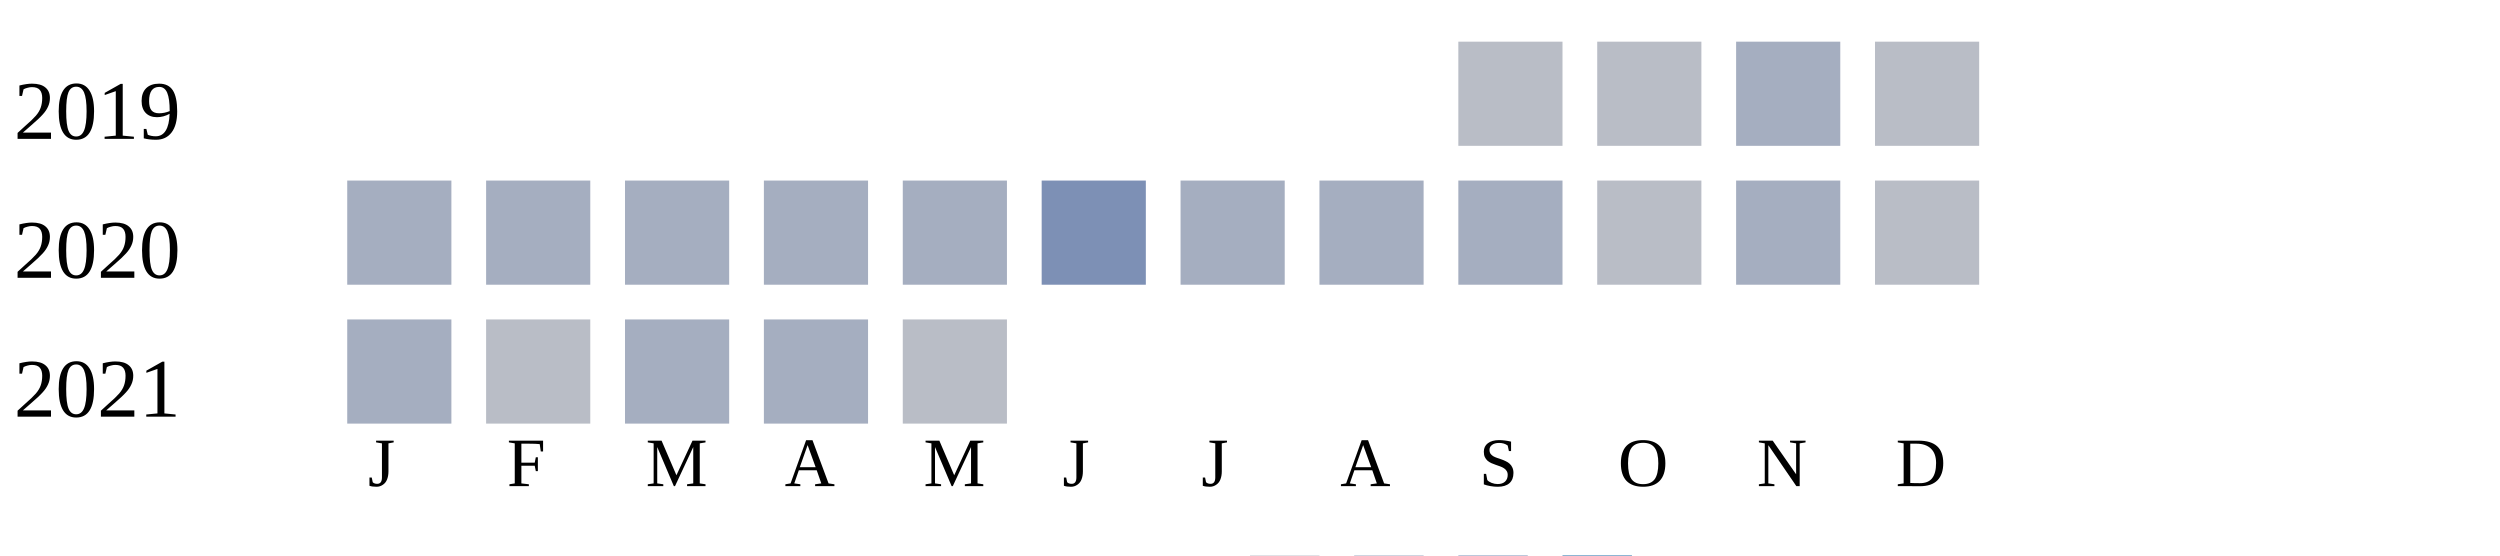
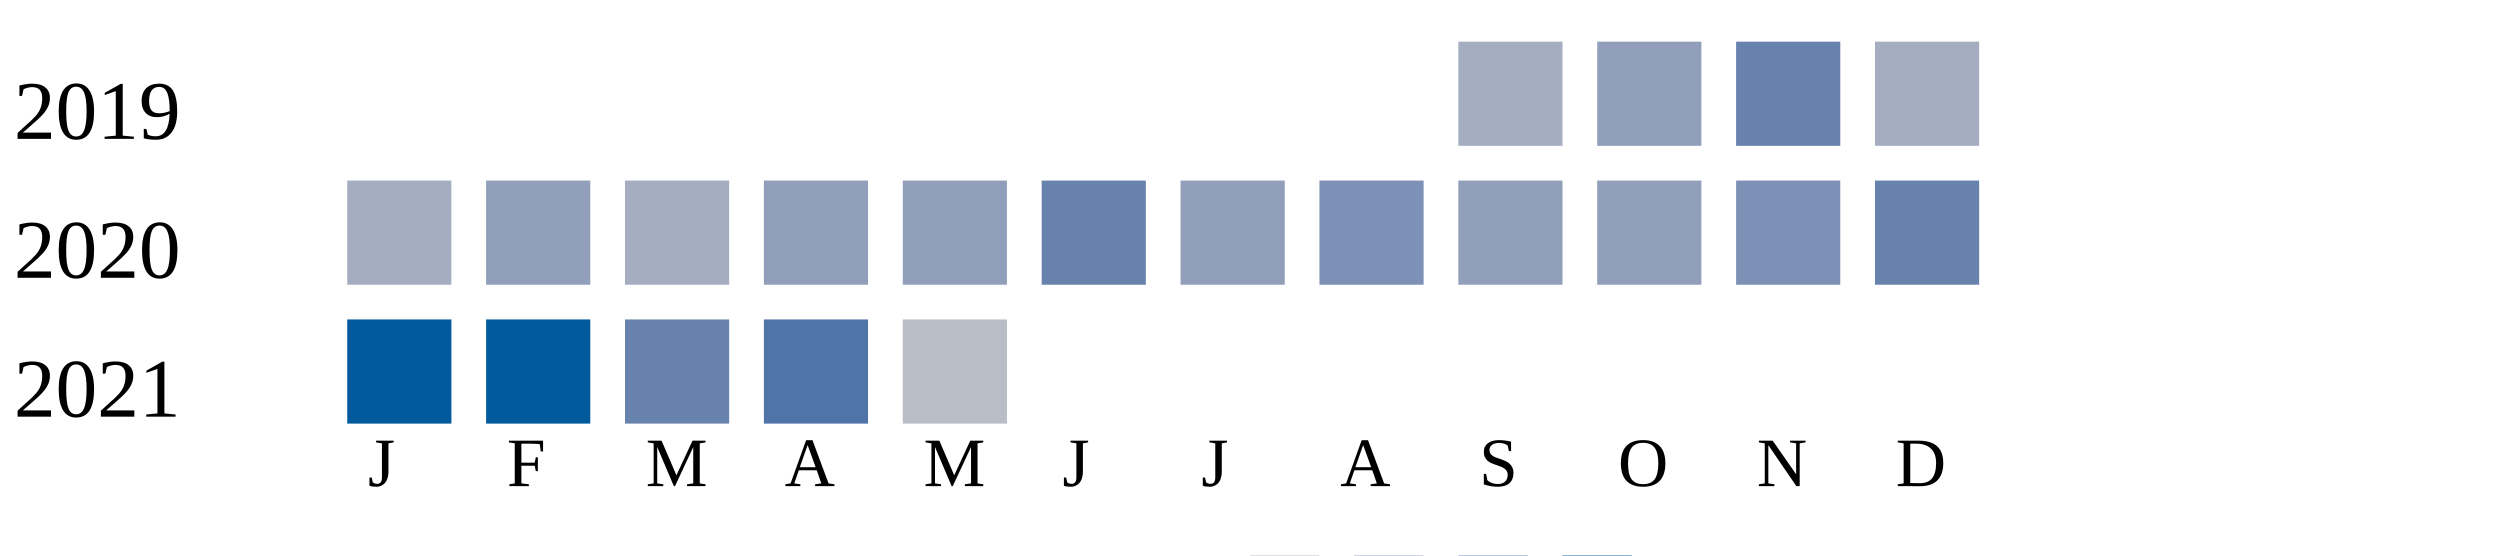
<svg xmlns="http://www.w3.org/2000/svg" width="360" height="80">
  <g transform="translate(0 0)">
    <text x="2" y="20">2019</text>
-     <rect x="210" y="6" width="15" height="15" fill="#b9bdc6" />
-     <rect x="230" y="6" width="15" height="15" fill="#b9bdc6" />
-     <rect x="250" y="6" width="15" height="15" fill="#a5aec0" />
-     <rect x="270" y="6" width="15" height="15" fill="#b9bdc6" />
+     <rect x="210" y="6" width="15" height="15" fill="#a5aec0" />
+     <rect x="230" y="6" width="15" height="15" fill="#919fba" />
+     <rect x="250" y="6" width="15" height="15" fill="#6882ae" />
+     <rect x="270" y="6" width="15" height="15" fill="#a5aec0" />
  </g>
  <g transform="translate(0 20)">
    <text x="2" y="20">2020</text>
    <rect x="50" y="6" width="15" height="15" fill="#a5aec0" />
-     <rect x="70" y="6" width="15" height="15" fill="#a5aec0" />
+     <rect x="70" y="6" width="15" height="15" fill="#919fba" />
    <rect x="90" y="6" width="15" height="15" fill="#a5aec0" />
-     <rect x="110" y="6" width="15" height="15" fill="#a5aec0" />
-     <rect x="130" y="6" width="15" height="15" fill="#a5aec0" />
-     <rect x="150" y="6" width="15" height="15" fill="#7d90b5" />
-     <rect x="170" y="6" width="15" height="15" fill="#a5aec0" />
-     <rect x="190" y="6" width="15" height="15" fill="#a5aec0" />
-     <rect x="210" y="6" width="15" height="15" fill="#a5aec0" />
-     <rect x="230" y="6" width="15" height="15" fill="#b9bdc6" />
-     <rect x="250" y="6" width="15" height="15" fill="#a5aec0" />
-     <rect x="270" y="6" width="15" height="15" fill="#b9bdc6" />
+     <rect x="110" y="6" width="15" height="15" fill="#919fba" />
+     <rect x="130" y="6" width="15" height="15" fill="#919fba" />
+     <rect x="150" y="6" width="15" height="15" fill="#6882ae" />
+     <rect x="170" y="6" width="15" height="15" fill="#919fba" />
+     <rect x="190" y="6" width="15" height="15" fill="#7d90b5" />
+     <rect x="210" y="6" width="15" height="15" fill="#919fba" />
+     <rect x="230" y="6" width="15" height="15" fill="#919fba" />
+     <rect x="250" y="6" width="15" height="15" fill="#7d90b5" />
+     <rect x="270" y="6" width="15" height="15" fill="#6882ae" />
  </g>
  <g transform="translate(0 40)">
    <text x="2" y="20">2021</text>
-     <rect x="50" y="6" width="15" height="15" fill="#a5aec0" />
-     <rect x="70" y="6" width="15" height="15" fill="#b9bdc6" />
-     <rect x="90" y="6" width="15" height="15" fill="#a5aec0" />
-     <rect x="110" y="6" width="15" height="15" fill="#a5aec0" />
+     <rect x="50" y="6" width="15" height="15" fill="#005a9c" />
+     <rect x="70" y="6" width="15" height="15" fill="#005a9c" />
+     <rect x="90" y="6" width="15" height="15" fill="#6882ae" />
+     <rect x="110" y="6" width="15" height="15" fill="#5174a8" />
    <rect x="130" y="6" width="15" height="15" fill="#b9bdc6" />
  </g>
  <text style="font-size: 10px; text-align: center" x="53" y="70">J</text>
  <text style="font-size: 10px; text-align: center" x="73" y="70">F</text>
  <text style="font-size: 10px; text-align: center" x="93" y="70">M</text>
  <text style="font-size: 10px; text-align: center" x="113" y="70">A</text>
  <text style="font-size: 10px; text-align: center" x="133" y="70">M</text>
  <text style="font-size: 10px; text-align: center" x="153" y="70">J</text>
  <text style="font-size: 10px; text-align: center" x="173" y="70">J</text>
  <text style="font-size: 10px; text-align: center" x="193" y="70">A</text>
  <text style="font-size: 10px; text-align: center" x="213" y="70">S</text>
  <text style="font-size: 10px; text-align: center" x="233" y="70">O</text>
  <text style="font-size: 10px; text-align: center" x="253" y="70">N</text>
  <text style="font-size: 10px; text-align: center" x="273" y="70">D</text>
  <text style="font-size: 10px;" x="155" y="89">Less</text>
  <rect fill="#b9bdc6" width="10" height="10" x="180" y="80" />
  <rect fill="#919fba" width="10" height="10" x="195" y="80" />
  <rect fill="#6882ae" width="10" height="10" x="210" y="80" />
  <rect fill="#005a9c" width="10" height="10" x="225" y="80" />
  <text x="240" y="89" style="font-size: 10px;">More</text>
</svg>
